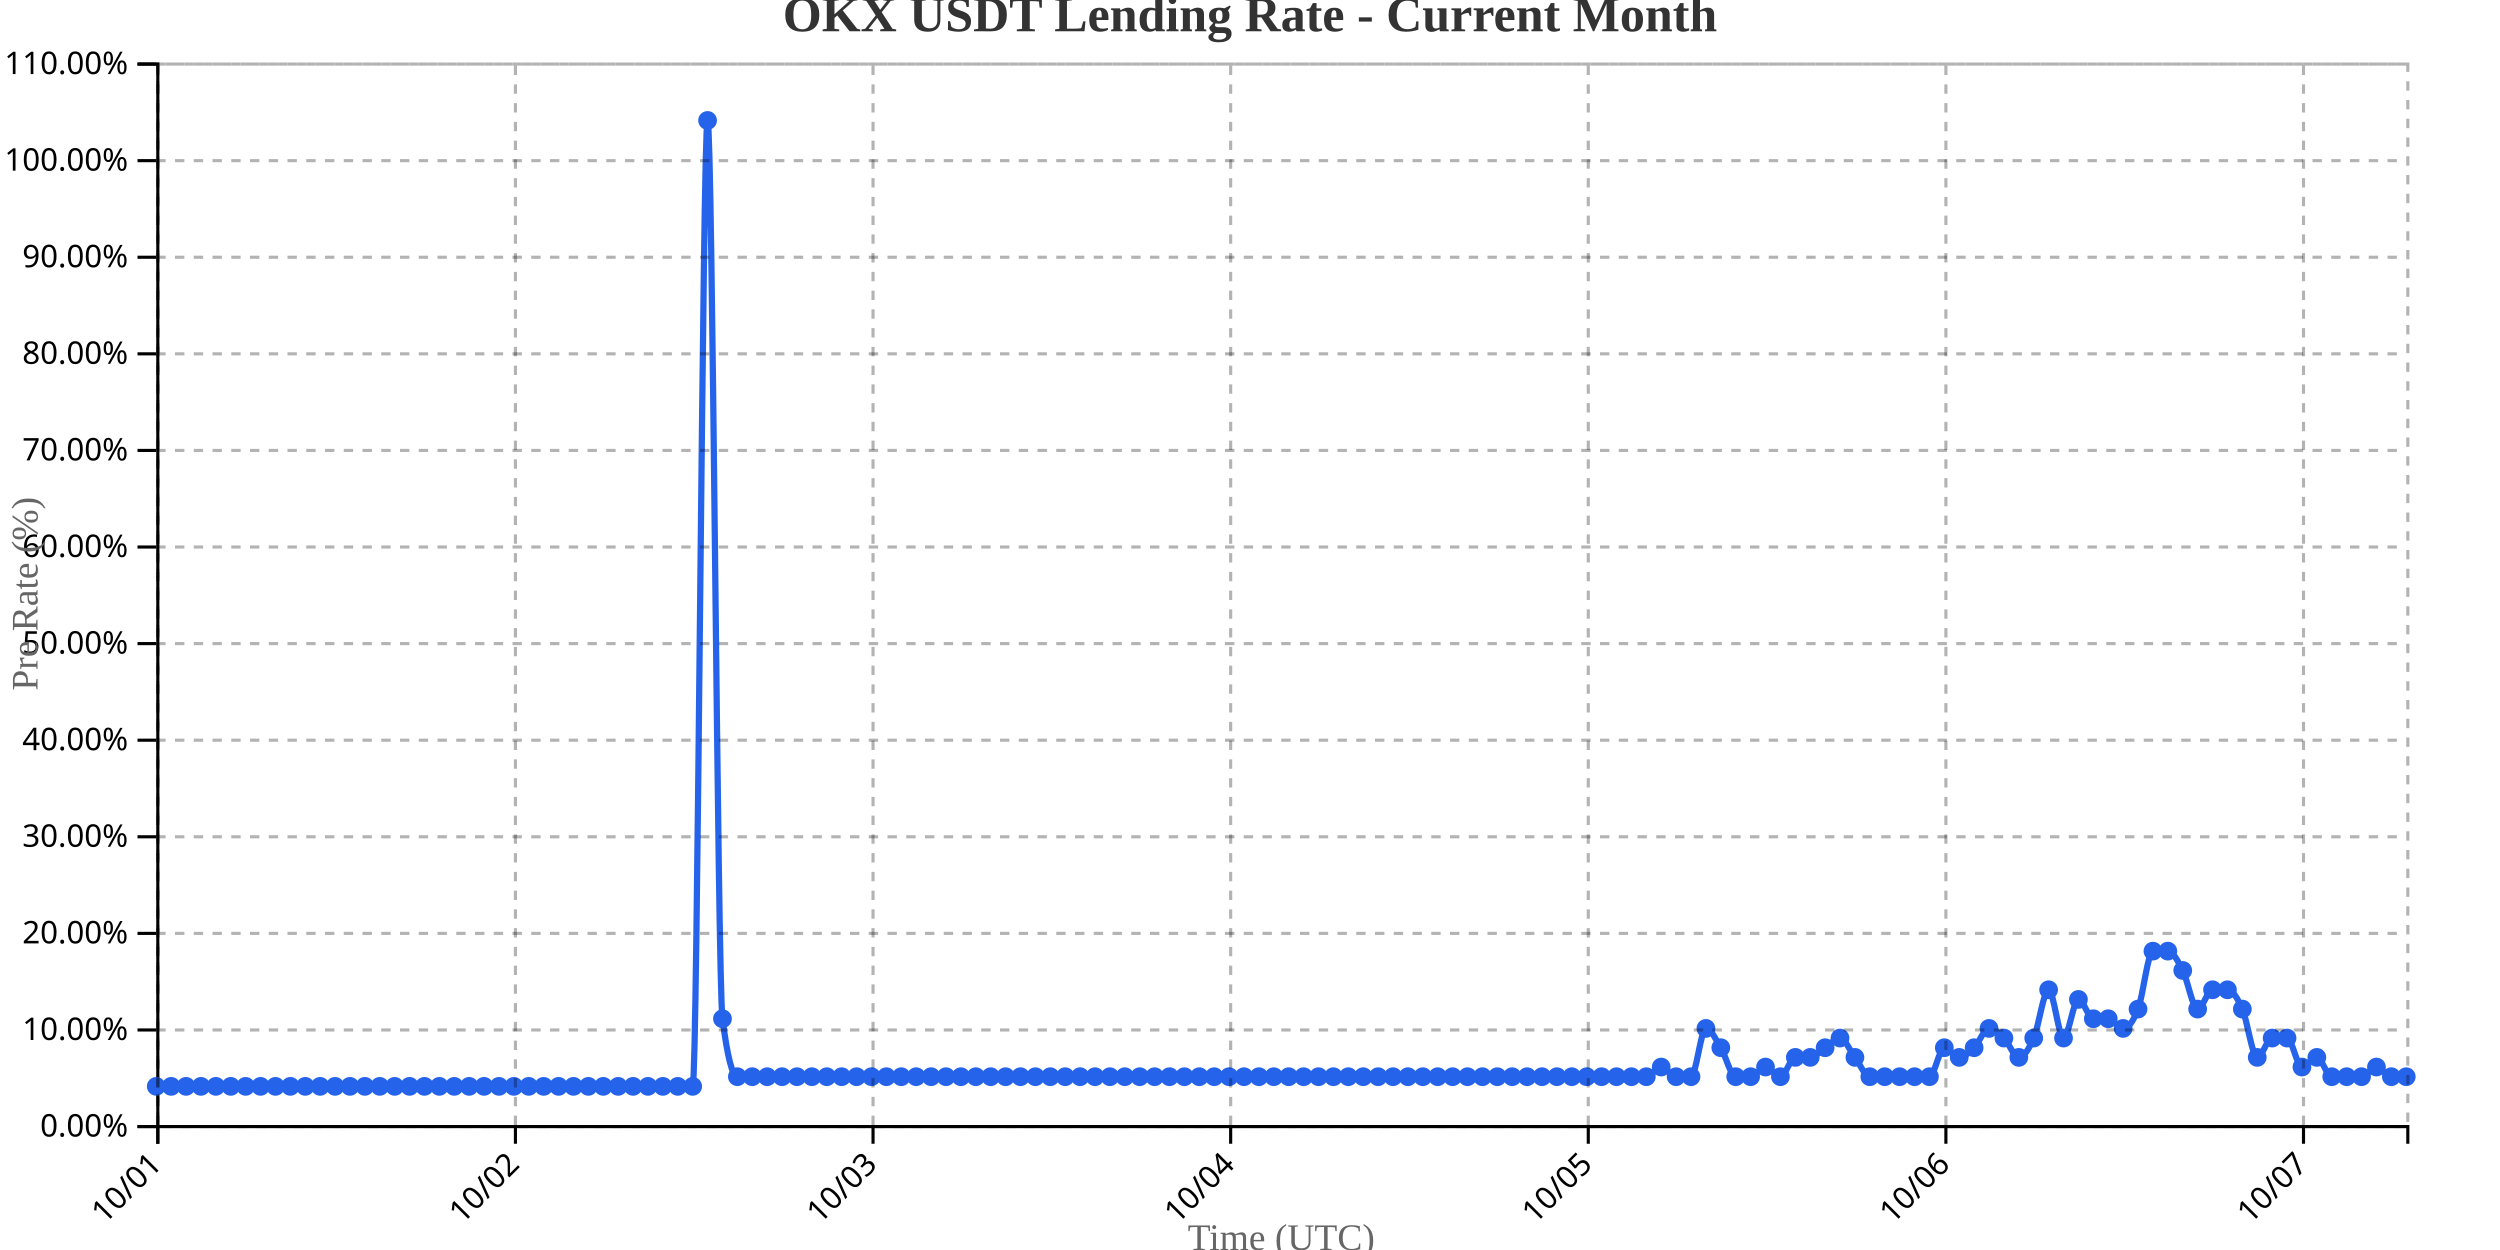
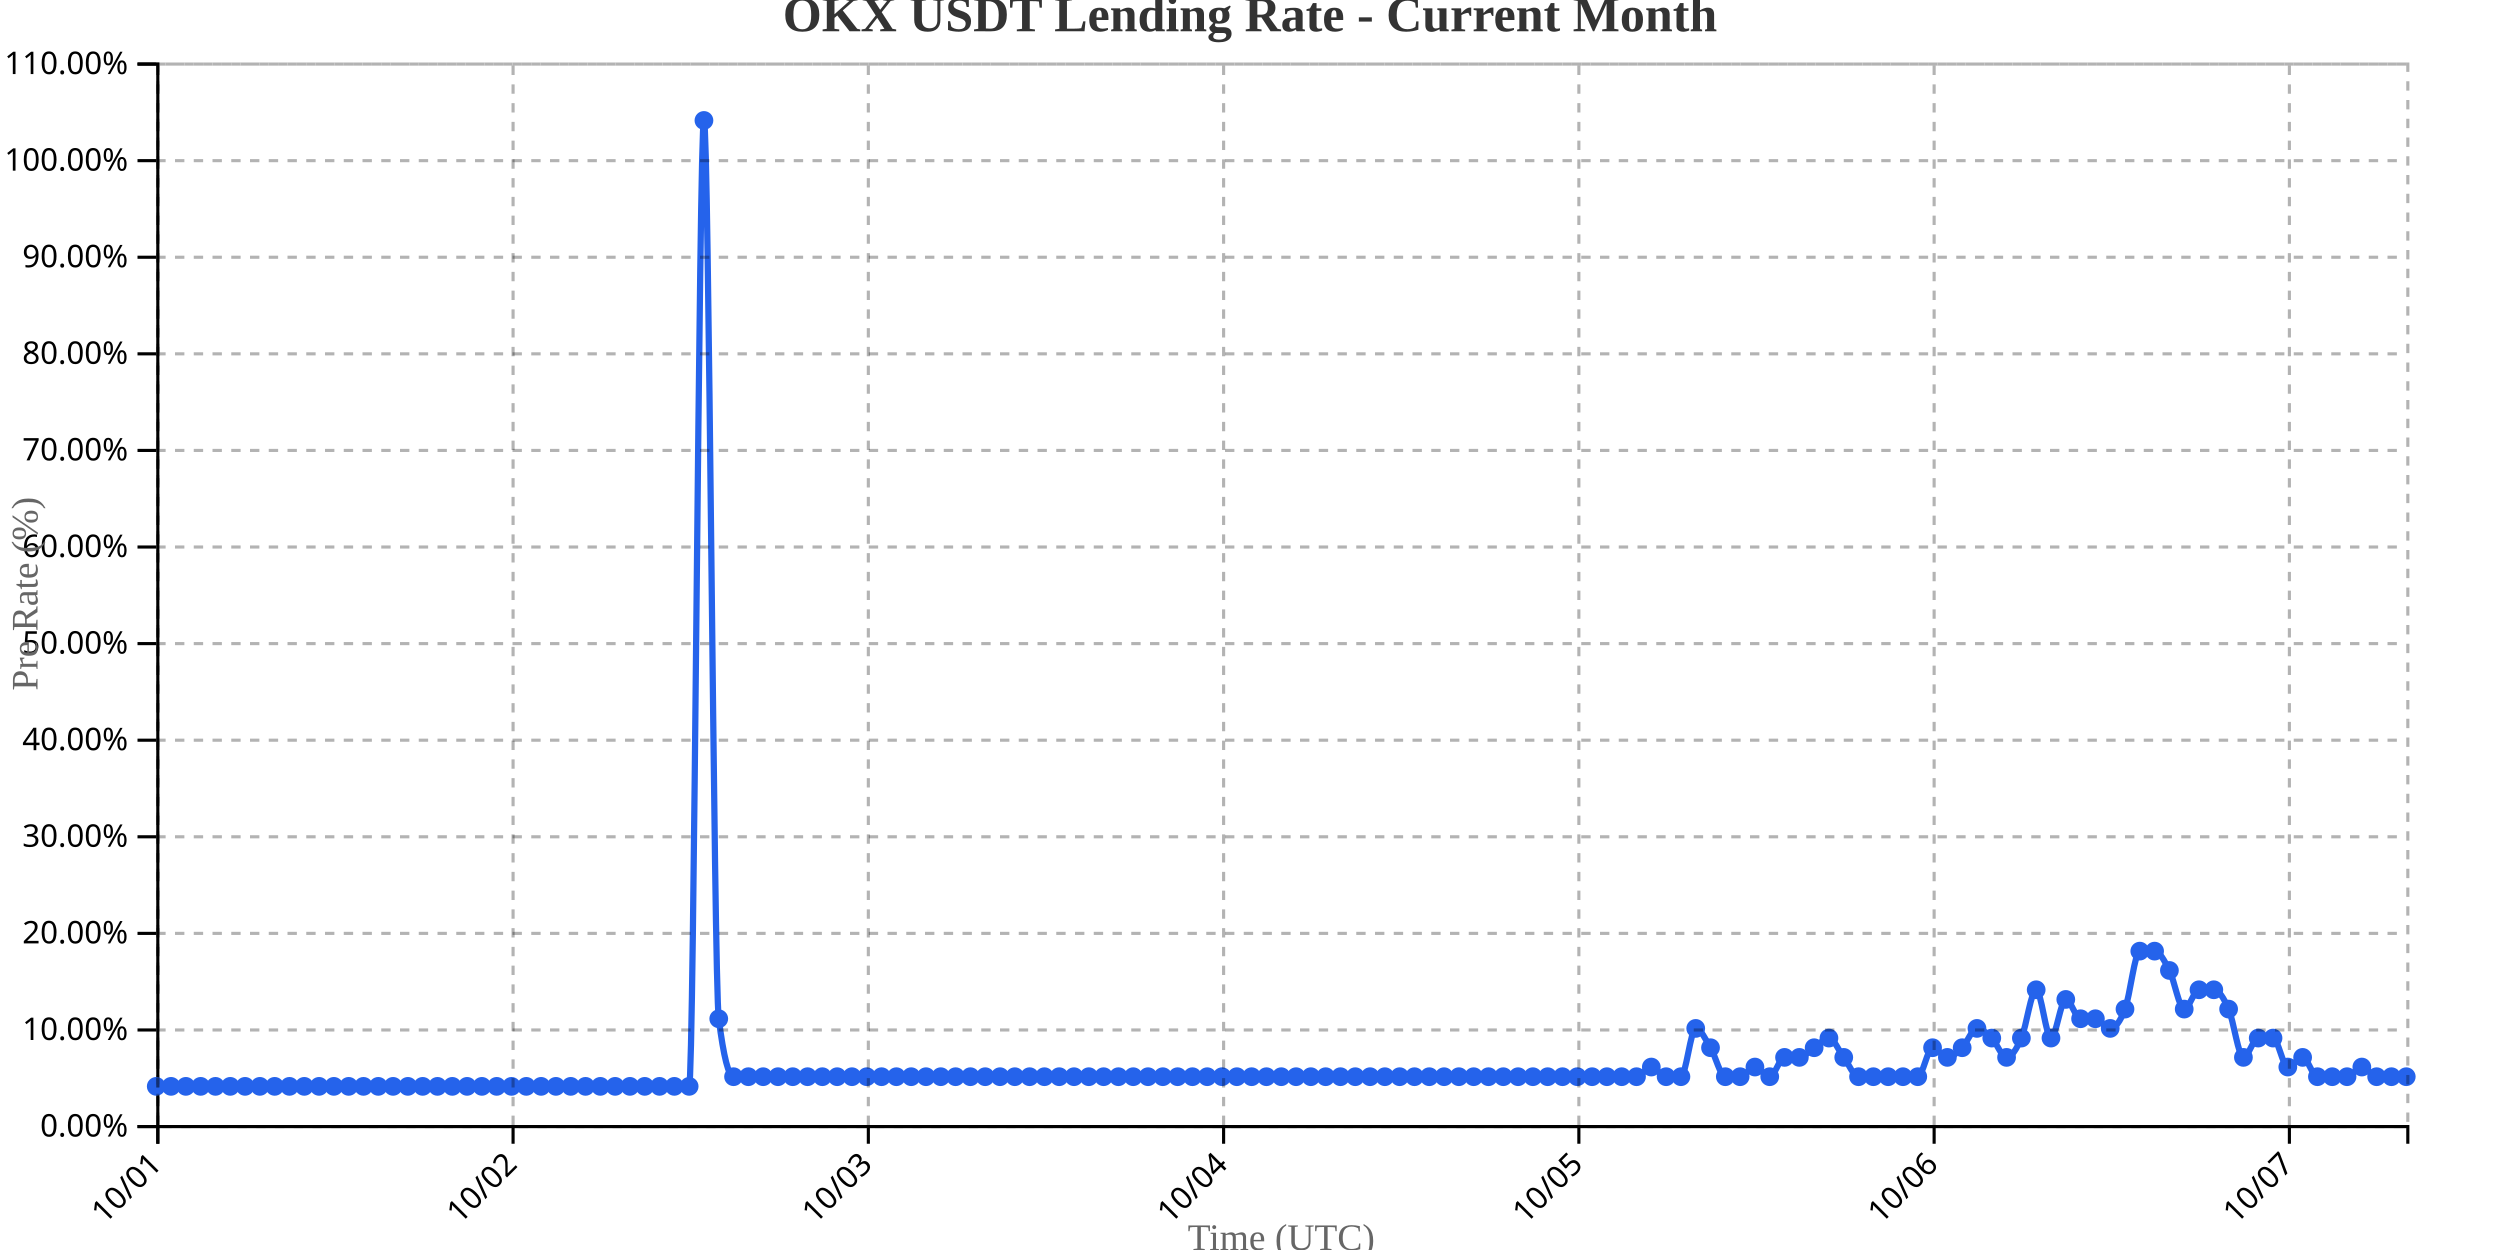
<svg xmlns="http://www.w3.org/2000/svg" width="800" height="400">
  <g transform="translate(50,20)">
    <g transform="translate(0,340)" fill="none" font-size="10" font-family="sans-serif" text-anchor="middle">
      <path class="domain" stroke="currentColor" d="M0.5,6V0.5H720.5V6" />
      <g class="tick" opacity="1" transform="translate(0.5,0)">
        <line stroke="currentColor" y2="6" />
        <text fill="currentColor" y="9" dy=".15em" style="text-anchor: end;" dx="-.8em" transform="rotate(-45)">10/01</text>
      </g>
-       <g class="tick" opacity="1" transform="translate(114.9371,0)">
+       <g class="tick" opacity="1" transform="translate(114.1842,0)">
        <line stroke="currentColor" y2="6" />
        <text fill="currentColor" y="9" dy=".15em" style="text-anchor: end;" dx="-.8em" transform="rotate(-45)">10/02</text>
      </g>
-       <g class="tick" opacity="1" transform="translate(229.3742,0)">
+       <g class="tick" opacity="1" transform="translate(227.8684,0)">
        <line stroke="currentColor" y2="6" />
        <text fill="currentColor" y="9" dy=".15em" style="text-anchor: end;" dx="-.8em" transform="rotate(-45)">10/03</text>
      </g>
-       <g class="tick" opacity="1" transform="translate(343.8113,0)">
+       <g class="tick" opacity="1" transform="translate(341.5526,0)">
        <line stroke="currentColor" y2="6" />
        <text fill="currentColor" y="9" dy=".15em" style="text-anchor: end;" dx="-.8em" transform="rotate(-45)">10/04</text>
      </g>
-       <g class="tick" opacity="1" transform="translate(458.2483,0)">
+       <g class="tick" opacity="1" transform="translate(455.2368,0)">
        <line stroke="currentColor" y2="6" />
        <text fill="currentColor" y="9" dy=".15em" style="text-anchor: end;" dx="-.8em" transform="rotate(-45)">10/05</text>
      </g>
-       <g class="tick" opacity="1" transform="translate(572.6854,0)">
+       <g class="tick" opacity="1" transform="translate(568.9211,0)">
        <line stroke="currentColor" y2="6" />
        <text fill="currentColor" y="9" dy=".15em" style="text-anchor: end;" dx="-.8em" transform="rotate(-45)">10/06</text>
      </g>
-       <g class="tick" opacity="1" transform="translate(687.1225,0)">
+       <g class="tick" opacity="1" transform="translate(682.6053,0)">
        <line stroke="currentColor" y2="6" />
        <text fill="currentColor" y="9" dy=".15em" style="text-anchor: end;" dx="-.8em" transform="rotate(-45)">10/07</text>
      </g>
    </g>
    <g fill="none" font-size="10" font-family="sans-serif" text-anchor="end">
      <path class="domain" stroke="currentColor" d="M-6,340.5H0.5V0.5H-6" />
      <g class="tick" opacity="1" transform="translate(0,340.5)">
        <line stroke="currentColor" x2="-6" />
        <text fill="currentColor" x="-9" dy="0.32em">0.00%</text>
      </g>
      <g class="tick" opacity="1" transform="translate(0,309.5909)">
        <line stroke="currentColor" x2="-6" />
        <text fill="currentColor" x="-9" dy="0.32em">10.00%</text>
      </g>
      <g class="tick" opacity="1" transform="translate(0,278.6818)">
        <line stroke="currentColor" x2="-6" />
        <text fill="currentColor" x="-9" dy="0.32em">20.00%</text>
      </g>
      <g class="tick" opacity="1" transform="translate(0,247.7727)">
        <line stroke="currentColor" x2="-6" />
        <text fill="currentColor" x="-9" dy="0.32em">30.00%</text>
      </g>
      <g class="tick" opacity="1" transform="translate(0,216.8636)">
        <line stroke="currentColor" x2="-6" />
        <text fill="currentColor" x="-9" dy="0.32em">40.00%</text>
      </g>
      <g class="tick" opacity="1" transform="translate(0,185.9545)">
        <line stroke="currentColor" x2="-6" />
        <text fill="currentColor" x="-9" dy="0.32em">50.00%</text>
      </g>
      <g class="tick" opacity="1" transform="translate(0,155.0455)">
        <line stroke="currentColor" x2="-6" />
        <text fill="currentColor" x="-9" dy="0.32em">60.00%</text>
      </g>
      <g class="tick" opacity="1" transform="translate(0,124.1364)">
        <line stroke="currentColor" x2="-6" />
        <text fill="currentColor" x="-9" dy="0.32em">70.00%</text>
      </g>
      <g class="tick" opacity="1" transform="translate(0,93.22727)">
        <line stroke="currentColor" x2="-6" />
        <text fill="currentColor" x="-9" dy="0.32em">80.00%</text>
      </g>
      <g class="tick" opacity="1" transform="translate(0,62.31818)">
        <line stroke="currentColor" x2="-6" />
        <text fill="currentColor" x="-9" dy="0.32em">90.00%</text>
      </g>
      <g class="tick" opacity="1" transform="translate(0,31.40909)">
        <line stroke="currentColor" x2="-6" />
        <text fill="currentColor" x="-9" dy="0.32em">100.00%</text>
      </g>
      <g class="tick" opacity="1" transform="translate(0,0.5)">
        <line stroke="currentColor" x2="-6" />
        <text fill="currentColor" x="-9" dy="0.32em">110.00%</text>
      </g>
    </g>
    <text transform="rotate(-90)" y="-50" x="-170" dy="1em" style="text-anchor: middle; font-size: 12px; fill: #666;">Pre Rate (%)</text>
    <text transform="translate(360, 380)" style="text-anchor: middle; font-size: 12px; fill: #666;">Time (UTC)</text>
-     <path fill="none" stroke="#2563eb" stroke-width="2" d="M0,327.636C1.589,327.636,3.179,327.636,4.768,327.636C6.358,327.636,7.947,327.636,9.536,327.636C11.126,327.636,12.715,327.636,14.305,327.636C15.894,327.636,17.483,327.636,19.073,327.636C20.662,327.636,22.252,327.636,23.841,327.636C25.43,327.636,27.02,327.636,28.609,327.636C30.199,327.636,31.788,327.636,33.377,327.636C34.967,327.636,36.556,327.636,38.146,327.636C39.735,327.636,41.325,327.636,42.914,327.636C44.503,327.636,46.093,327.636,47.682,327.636C49.272,327.636,50.861,327.636,52.45,327.636C54.04,327.636,55.629,327.636,57.219,327.636C58.808,327.636,60.397,327.636,61.987,327.636C63.576,327.636,65.166,327.636,66.755,327.636C68.344,327.636,69.934,327.636,71.523,327.636C73.113,327.636,74.702,327.636,76.291,327.636C77.881,327.636,79.47,327.636,81.06,327.636C82.649,327.636,84.238,327.636,85.828,327.636C87.417,327.636,89.007,327.636,90.596,327.636C92.185,327.636,93.775,327.636,95.364,327.636C96.954,327.636,98.543,327.636,100.132,327.636C101.722,327.636,103.311,327.636,104.901,327.636C106.49,327.636,108.079,327.636,109.669,327.636C111.258,327.636,112.848,327.636,114.437,327.636C116.026,327.636,117.616,327.636,119.205,327.636C120.795,327.636,122.384,327.636,123.974,327.636C125.563,327.636,127.152,327.636,128.742,327.636C130.331,327.636,131.921,327.636,133.51,327.636C135.099,327.636,136.689,327.636,138.278,327.636C139.868,327.636,141.457,327.636,143.046,327.636C144.636,327.636,146.225,327.636,147.815,327.636C149.404,327.636,150.993,327.636,152.583,327.636C154.172,327.636,155.762,327.636,157.351,327.636C158.94,327.636,160.53,327.636,162.119,327.636C163.709,327.636,165.298,327.636,166.887,327.636C168.477,327.636,170.066,327.636,171.656,327.636C173.245,327.636,174.834,18.545,176.424,18.545C178.013,18.545,179.603,293.636,181.192,306C182.781,318.364,184.371,324.545,185.96,324.545C187.55,324.545,189.139,324.545,190.728,324.545C192.318,324.545,193.907,324.545,195.497,324.545C197.086,324.545,198.675,324.545,200.265,324.545C201.854,324.545,203.444,324.545,205.033,324.545C206.623,324.545,208.212,324.545,209.801,324.545C211.391,324.545,212.98,324.545,214.57,324.545C216.159,324.545,217.748,324.545,219.338,324.545C220.927,324.545,222.517,324.545,224.106,324.545C225.695,324.545,227.285,324.545,228.874,324.545C230.464,324.545,232.053,324.545,233.642,324.545C235.232,324.545,236.821,324.545,238.411,324.545C240,324.545,241.589,324.545,243.179,324.545C244.768,324.545,246.358,324.545,247.947,324.545C249.536,324.545,251.126,324.545,252.715,324.545C254.305,324.545,255.894,324.545,257.483,324.545C259.073,324.545,260.662,324.545,262.252,324.545C263.841,324.545,265.43,324.545,267.02,324.545C268.609,324.545,270.199,324.545,271.788,324.545C273.377,324.545,274.967,324.545,276.556,324.545C278.146,324.545,279.735,324.545,281.325,324.545C282.914,324.545,284.503,324.545,286.093,324.545C287.682,324.545,289.272,324.545,290.861,324.545C292.45,324.545,294.04,324.545,295.629,324.545C297.219,324.545,298.808,324.545,300.397,324.545C301.987,324.545,303.576,324.545,305.166,324.545C306.755,324.545,308.344,324.545,309.934,324.545C311.523,324.545,313.113,324.545,314.702,324.545C316.291,324.545,317.881,324.545,319.47,324.545C321.06,324.545,322.649,324.545,324.238,324.545C325.828,324.545,327.417,324.545,329.007,324.545C330.596,324.545,332.185,324.545,333.775,324.545C335.364,324.545,336.954,324.545,338.543,324.545C340.132,324.545,341.722,324.545,343.311,324.545C344.901,324.545,346.49,324.545,348.079,324.545C349.669,324.545,351.258,324.545,352.848,324.545C354.437,324.545,356.026,324.545,357.616,324.545C359.205,324.545,360.795,324.545,362.384,324.545C363.974,324.545,365.563,324.545,367.152,324.545C368.742,324.545,370.331,324.545,371.921,324.545C373.51,324.545,375.099,324.545,376.689,324.545C378.278,324.545,379.868,324.545,381.457,324.545C383.046,324.545,384.636,324.545,386.225,324.545C387.815,324.545,389.404,324.545,390.993,324.545C392.583,324.545,394.172,324.545,395.762,324.545C397.351,324.545,398.94,324.545,400.53,324.545C402.119,324.545,403.709,324.545,405.298,324.545C406.887,324.545,408.477,324.545,410.066,324.545C411.656,324.545,413.245,324.545,414.834,324.545C416.424,324.545,418.013,324.545,419.603,324.545C421.192,324.545,422.781,324.545,424.371,324.545C425.96,324.545,427.55,324.545,429.139,324.545C430.728,324.545,432.318,324.545,433.907,324.545C435.497,324.545,437.086,324.545,438.675,324.545C440.265,324.545,441.854,324.545,443.444,324.545C445.033,324.545,446.623,324.545,448.212,324.545C449.801,324.545,451.391,324.545,452.98,324.545C454.57,324.545,456.159,324.545,457.748,324.545C459.338,324.545,460.927,324.545,462.517,324.545C464.106,324.545,465.695,324.545,467.285,324.545C468.874,324.545,470.464,324.545,472.053,324.545C473.642,324.545,475.232,324.545,476.821,324.545C478.411,324.545,480,321.455,481.589,321.455C483.179,321.455,484.768,324.545,486.358,324.545C487.947,324.545,489.536,324.545,491.126,324.545C492.715,324.545,494.305,309.091,495.894,309.091C497.483,309.091,499.073,312.697,500.662,315.273C502.252,317.848,503.841,324.545,505.43,324.545C507.02,324.545,508.609,324.545,510.199,324.545C511.788,324.545,513.377,321.455,514.967,321.455C516.556,321.455,518.146,324.545,519.735,324.545C521.325,324.545,522.914,318.364,524.503,318.364C526.093,318.364,527.682,318.364,529.272,318.364C530.861,318.364,532.45,316.303,534.04,315.273C535.629,314.242,537.219,312.182,538.808,312.182C540.397,312.182,541.987,316.303,543.576,318.364C545.166,320.424,546.755,324.545,548.344,324.545C549.934,324.545,551.523,324.545,553.113,324.545C554.702,324.545,556.291,324.545,557.881,324.545C559.47,324.545,561.06,324.545,562.649,324.545C564.238,324.545,565.828,324.545,567.417,324.545C569.007,324.545,570.596,315.273,572.185,315.273C573.775,315.273,575.364,318.364,576.954,318.364C578.543,318.364,580.132,316.818,581.722,315.273C583.311,313.727,584.901,309.091,586.49,309.091C588.079,309.091,589.669,310.636,591.258,312.182C592.848,313.727,594.437,318.364,596.026,318.364C597.616,318.364,599.205,315.788,600.795,312.182C602.384,308.576,603.974,296.727,605.563,296.727C607.152,296.727,608.742,312.182,610.331,312.182C611.921,312.182,613.51,299.818,615.099,299.818C616.689,299.818,618.278,306,619.868,306C621.457,306,623.046,306,624.636,306C626.225,306,627.815,309.091,629.404,309.091C630.993,309.091,632.583,307.03,634.172,302.909C635.762,298.788,637.351,284.364,638.94,284.364C640.53,284.364,642.119,284.364,643.709,284.364C645.298,284.364,646.887,287.455,648.477,290.545C650.066,293.636,651.656,302.909,653.245,302.909C654.834,302.909,656.424,296.727,658.013,296.727C659.603,296.727,661.192,296.727,662.781,296.727C664.371,296.727,665.96,299.303,667.55,302.909C669.139,306.515,670.728,318.364,672.318,318.364C673.907,318.364,675.497,312.182,677.086,312.182C678.675,312.182,680.265,312.182,681.854,312.182C683.444,312.182,685.033,321.455,686.623,321.455C688.212,321.455,689.801,318.364,691.391,318.364C692.98,318.364,694.57,324.545,696.159,324.545C697.748,324.545,699.338,324.545,700.927,324.545C702.517,324.545,704.106,324.545,705.695,324.545C707.285,324.545,708.874,321.455,710.464,321.455C712.053,321.455,713.642,324.545,715.232,324.545C716.821,324.545,718.411,324.545,720,324.545" />
+     <path fill="none" stroke="#2563eb" stroke-width="2" d="M0,327.636C1.579,327.636,3.158,327.636,4.737,327.636C6.316,327.636,7.895,327.636,9.474,327.636C11.053,327.636,12.632,327.636,14.211,327.636C15.789,327.636,17.368,327.636,18.947,327.636C20.526,327.636,22.105,327.636,23.684,327.636C25.263,327.636,26.842,327.636,28.421,327.636C30,327.636,31.579,327.636,33.158,327.636C34.737,327.636,36.316,327.636,37.895,327.636C39.474,327.636,41.053,327.636,42.632,327.636C44.211,327.636,45.789,327.636,47.368,327.636C48.947,327.636,50.526,327.636,52.105,327.636C53.684,327.636,55.263,327.636,56.842,327.636C58.421,327.636,60,327.636,61.579,327.636C63.158,327.636,64.737,327.636,66.316,327.636C67.895,327.636,69.474,327.636,71.053,327.636C72.632,327.636,74.211,327.636,75.789,327.636C77.368,327.636,78.947,327.636,80.526,327.636C82.105,327.636,83.684,327.636,85.263,327.636C86.842,327.636,88.421,327.636,90,327.636C91.579,327.636,93.158,327.636,94.737,327.636C96.316,327.636,97.895,327.636,99.474,327.636C101.053,327.636,102.632,327.636,104.211,327.636C105.789,327.636,107.368,327.636,108.947,327.636C110.526,327.636,112.105,327.636,113.684,327.636C115.263,327.636,116.842,327.636,118.421,327.636C120,327.636,121.579,327.636,123.158,327.636C124.737,327.636,126.316,327.636,127.895,327.636C129.474,327.636,131.053,327.636,132.632,327.636C134.211,327.636,135.789,327.636,137.368,327.636C138.947,327.636,140.526,327.636,142.105,327.636C143.684,327.636,145.263,327.636,146.842,327.636C148.421,327.636,150,327.636,151.579,327.636C153.158,327.636,154.737,327.636,156.316,327.636C157.895,327.636,159.474,327.636,161.053,327.636C162.632,327.636,164.211,327.636,165.789,327.636C167.368,327.636,168.947,327.636,170.526,327.636C172.105,327.636,173.684,18.545,175.263,18.545C176.842,18.545,178.421,293.636,180,306C181.579,318.364,183.158,324.545,184.737,324.545C186.316,324.545,187.895,324.545,189.474,324.545C191.053,324.545,192.632,324.545,194.211,324.545C195.789,324.545,197.368,324.545,198.947,324.545C200.526,324.545,202.105,324.545,203.684,324.545C205.263,324.545,206.842,324.545,208.421,324.545C210,324.545,211.579,324.545,213.158,324.545C214.737,324.545,216.316,324.545,217.895,324.545C219.474,324.545,221.053,324.545,222.632,324.545C224.211,324.545,225.789,324.545,227.368,324.545C228.947,324.545,230.526,324.545,232.105,324.545C233.684,324.545,235.263,324.545,236.842,324.545C238.421,324.545,240,324.545,241.579,324.545C243.158,324.545,244.737,324.545,246.316,324.545C247.895,324.545,249.474,324.545,251.053,324.545C252.632,324.545,254.211,324.545,255.789,324.545C257.368,324.545,258.947,324.545,260.526,324.545C262.105,324.545,263.684,324.545,265.263,324.545C266.842,324.545,268.421,324.545,270,324.545C271.579,324.545,273.158,324.545,274.737,324.545C276.316,324.545,277.895,324.545,279.474,324.545C281.053,324.545,282.632,324.545,284.211,324.545C285.789,324.545,287.368,324.545,288.947,324.545C290.526,324.545,292.105,324.545,293.684,324.545C295.263,324.545,296.842,324.545,298.421,324.545C300,324.545,301.579,324.545,303.158,324.545C304.737,324.545,306.316,324.545,307.895,324.545C309.474,324.545,311.053,324.545,312.632,324.545C314.211,324.545,315.789,324.545,317.368,324.545C318.947,324.545,320.526,324.545,322.105,324.545C323.684,324.545,325.263,324.545,326.842,324.545C328.421,324.545,330,324.545,331.579,324.545C333.158,324.545,334.737,324.545,336.316,324.545C337.895,324.545,339.474,324.545,341.053,324.545C342.632,324.545,344.211,324.545,345.789,324.545C347.368,324.545,348.947,324.545,350.526,324.545C352.105,324.545,353.684,324.545,355.263,324.545C356.842,324.545,358.421,324.545,360,324.545C361.579,324.545,363.158,324.545,364.737,324.545C366.316,324.545,367.895,324.545,369.474,324.545C371.053,324.545,372.632,324.545,374.211,324.545C375.789,324.545,377.368,324.545,378.947,324.545C380.526,324.545,382.105,324.545,383.684,324.545C385.263,324.545,386.842,324.545,388.421,324.545C390,324.545,391.579,324.545,393.158,324.545C394.737,324.545,396.316,324.545,397.895,324.545C399.474,324.545,401.053,324.545,402.632,324.545C404.211,324.545,405.789,324.545,407.368,324.545C408.947,324.545,410.526,324.545,412.105,324.545C413.684,324.545,415.263,324.545,416.842,324.545C418.421,324.545,420,324.545,421.579,324.545C423.158,324.545,424.737,324.545,426.316,324.545C427.895,324.545,429.474,324.545,431.053,324.545C432.632,324.545,434.211,324.545,435.789,324.545C437.368,324.545,438.947,324.545,440.526,324.545C442.105,324.545,443.684,324.545,445.263,324.545C446.842,324.545,448.421,324.545,450,324.545C451.579,324.545,453.158,324.545,454.737,324.545C456.316,324.545,457.895,324.545,459.474,324.545C461.053,324.545,462.632,324.545,464.211,324.545C465.789,324.545,467.368,324.545,468.947,324.545C470.526,324.545,472.105,324.545,473.684,324.545C475.263,324.545,476.842,321.455,478.421,321.455C480,321.455,481.579,324.545,483.158,324.545C484.737,324.545,486.316,324.545,487.895,324.545C489.474,324.545,491.053,309.091,492.632,309.091C494.211,309.091,495.789,312.697,497.368,315.273C498.947,317.848,500.526,324.545,502.105,324.545C503.684,324.545,505.263,324.545,506.842,324.545C508.421,324.545,510,321.455,511.579,321.455C513.158,321.455,514.737,324.545,516.316,324.545C517.895,324.545,519.474,318.364,521.053,318.364C522.632,318.364,524.211,318.364,525.789,318.364C527.368,318.364,528.947,316.303,530.526,315.273C532.105,314.242,533.684,312.182,535.263,312.182C536.842,312.182,538.421,316.303,540,318.364C541.579,320.424,543.158,324.545,544.737,324.545C546.316,324.545,547.895,324.545,549.474,324.545C551.053,324.545,552.632,324.545,554.211,324.545C555.789,324.545,557.368,324.545,558.947,324.545C560.526,324.545,562.105,324.545,563.684,324.545C565.263,324.545,566.842,315.273,568.421,315.273C570,315.273,571.579,318.364,573.158,318.364C574.737,318.364,576.316,316.818,577.895,315.273C579.474,313.727,581.053,309.091,582.632,309.091C584.211,309.091,585.789,310.636,587.368,312.182C588.947,313.727,590.526,318.364,592.105,318.364C593.684,318.364,595.263,315.788,596.842,312.182C598.421,308.576,600,296.727,601.579,296.727C603.158,296.727,604.737,312.182,606.316,312.182C607.895,312.182,609.474,299.818,611.053,299.818C612.632,299.818,614.211,306,615.789,306C617.368,306,618.947,306,620.526,306C622.105,306,623.684,309.091,625.263,309.091C626.842,309.091,628.421,307.03,630,302.909C631.579,298.788,633.158,284.364,634.737,284.364C636.316,284.364,637.895,284.364,639.474,284.364C641.053,284.364,642.632,287.455,644.211,290.545C645.789,293.636,647.368,302.909,648.947,302.909C650.526,302.909,652.105,296.727,653.684,296.727C655.263,296.727,656.842,296.727,658.421,296.727C660,296.727,661.579,299.303,663.158,302.909C664.737,306.515,666.316,318.364,667.895,318.364C669.474,318.364,671.053,312.182,672.632,312.182C674.211,312.182,675.789,312.182,677.368,312.182C678.947,312.182,680.526,321.455,682.105,321.455C683.684,321.455,685.263,318.364,686.842,318.364C688.421,318.364,690,324.545,691.579,324.545C693.158,324.545,694.737,324.545,696.316,324.545C697.895,324.545,699.474,324.545,701.053,324.545C702.632,324.545,704.211,321.455,705.789,321.455C707.368,321.455,708.947,324.545,710.526,324.545C712.105,324.545,713.684,324.545,715.263,324.545C716.842,324.545,718.421,324.545,720,324.545" />
    <circle class="dot" cx="0" cy="327.636" r="3" fill="#2563eb" />
-     <circle class="dot" cx="4.768" cy="327.636" r="3" fill="#2563eb" />
-     <circle class="dot" cx="9.536" cy="327.636" r="3" fill="#2563eb" />
-     <circle class="dot" cx="14.305" cy="327.636" r="3" fill="#2563eb" />
-     <circle class="dot" cx="19.073" cy="327.636" r="3" fill="#2563eb" />
-     <circle class="dot" cx="23.841" cy="327.636" r="3" fill="#2563eb" />
-     <circle class="dot" cx="28.609" cy="327.636" r="3" fill="#2563eb" />
-     <circle class="dot" cx="33.377" cy="327.636" r="3" fill="#2563eb" />
-     <circle class="dot" cx="38.146" cy="327.636" r="3" fill="#2563eb" />
-     <circle class="dot" cx="42.914" cy="327.636" r="3" fill="#2563eb" />
-     <circle class="dot" cx="47.682" cy="327.636" r="3" fill="#2563eb" />
-     <circle class="dot" cx="52.45" cy="327.636" r="3" fill="#2563eb" />
-     <circle class="dot" cx="57.219" cy="327.636" r="3" fill="#2563eb" />
-     <circle class="dot" cx="61.987" cy="327.636" r="3" fill="#2563eb" />
-     <circle class="dot" cx="66.755" cy="327.636" r="3" fill="#2563eb" />
-     <circle class="dot" cx="71.523" cy="327.636" r="3" fill="#2563eb" />
-     <circle class="dot" cx="76.291" cy="327.636" r="3" fill="#2563eb" />
-     <circle class="dot" cx="81.06" cy="327.636" r="3" fill="#2563eb" />
-     <circle class="dot" cx="85.828" cy="327.636" r="3" fill="#2563eb" />
-     <circle class="dot" cx="90.596" cy="327.636" r="3" fill="#2563eb" />
-     <circle class="dot" cx="95.364" cy="327.636" r="3" fill="#2563eb" />
-     <circle class="dot" cx="100.132" cy="327.636" r="3" fill="#2563eb" />
-     <circle class="dot" cx="104.901" cy="327.636" r="3" fill="#2563eb" />
-     <circle class="dot" cx="109.669" cy="327.636" r="3" fill="#2563eb" />
-     <circle class="dot" cx="114.437" cy="327.636" r="3" fill="#2563eb" />
-     <circle class="dot" cx="119.205" cy="327.636" r="3" fill="#2563eb" />
-     <circle class="dot" cx="123.974" cy="327.636" r="3" fill="#2563eb" />
-     <circle class="dot" cx="128.742" cy="327.636" r="3" fill="#2563eb" />
-     <circle class="dot" cx="133.51" cy="327.636" r="3" fill="#2563eb" />
-     <circle class="dot" cx="138.278" cy="327.636" r="3" fill="#2563eb" />
-     <circle class="dot" cx="143.046" cy="327.636" r="3" fill="#2563eb" />
-     <circle class="dot" cx="147.815" cy="327.636" r="3" fill="#2563eb" />
-     <circle class="dot" cx="152.583" cy="327.636" r="3" fill="#2563eb" />
-     <circle class="dot" cx="157.351" cy="327.636" r="3" fill="#2563eb" />
-     <circle class="dot" cx="162.119" cy="327.636" r="3" fill="#2563eb" />
-     <circle class="dot" cx="166.887" cy="327.636" r="3" fill="#2563eb" />
-     <circle class="dot" cx="171.656" cy="327.636" r="3" fill="#2563eb" />
-     <circle class="dot" cx="176.424" cy="18.545" r="3" fill="#2563eb" />
-     <circle class="dot" cx="181.192" cy="306" r="3" fill="#2563eb" />
-     <circle class="dot" cx="185.96" cy="324.545" r="3" fill="#2563eb" />
-     <circle class="dot" cx="190.728" cy="324.545" r="3" fill="#2563eb" />
-     <circle class="dot" cx="195.497" cy="324.545" r="3" fill="#2563eb" />
-     <circle class="dot" cx="200.265" cy="324.545" r="3" fill="#2563eb" />
-     <circle class="dot" cx="205.033" cy="324.545" r="3" fill="#2563eb" />
-     <circle class="dot" cx="209.801" cy="324.545" r="3" fill="#2563eb" />
-     <circle class="dot" cx="214.57" cy="324.545" r="3" fill="#2563eb" />
-     <circle class="dot" cx="219.338" cy="324.545" r="3" fill="#2563eb" />
-     <circle class="dot" cx="224.106" cy="324.545" r="3" fill="#2563eb" />
-     <circle class="dot" cx="228.874" cy="324.545" r="3" fill="#2563eb" />
-     <circle class="dot" cx="233.642" cy="324.545" r="3" fill="#2563eb" />
-     <circle class="dot" cx="238.411" cy="324.545" r="3" fill="#2563eb" />
-     <circle class="dot" cx="243.179" cy="324.545" r="3" fill="#2563eb" />
-     <circle class="dot" cx="247.947" cy="324.545" r="3" fill="#2563eb" />
-     <circle class="dot" cx="252.715" cy="324.545" r="3" fill="#2563eb" />
-     <circle class="dot" cx="257.483" cy="324.545" r="3" fill="#2563eb" />
-     <circle class="dot" cx="262.252" cy="324.545" r="3" fill="#2563eb" />
-     <circle class="dot" cx="267.02" cy="324.545" r="3" fill="#2563eb" />
-     <circle class="dot" cx="271.788" cy="324.545" r="3" fill="#2563eb" />
-     <circle class="dot" cx="276.556" cy="324.545" r="3" fill="#2563eb" />
-     <circle class="dot" cx="281.325" cy="324.545" r="3" fill="#2563eb" />
-     <circle class="dot" cx="286.093" cy="324.545" r="3" fill="#2563eb" />
-     <circle class="dot" cx="290.861" cy="324.545" r="3" fill="#2563eb" />
-     <circle class="dot" cx="295.629" cy="324.545" r="3" fill="#2563eb" />
-     <circle class="dot" cx="300.397" cy="324.545" r="3" fill="#2563eb" />
-     <circle class="dot" cx="305.166" cy="324.545" r="3" fill="#2563eb" />
-     <circle class="dot" cx="309.934" cy="324.545" r="3" fill="#2563eb" />
-     <circle class="dot" cx="314.702" cy="324.545" r="3" fill="#2563eb" />
-     <circle class="dot" cx="319.47" cy="324.545" r="3" fill="#2563eb" />
-     <circle class="dot" cx="324.238" cy="324.545" r="3" fill="#2563eb" />
-     <circle class="dot" cx="329.007" cy="324.545" r="3" fill="#2563eb" />
-     <circle class="dot" cx="333.775" cy="324.545" r="3" fill="#2563eb" />
-     <circle class="dot" cx="338.543" cy="324.545" r="3" fill="#2563eb" />
-     <circle class="dot" cx="343.311" cy="324.545" r="3" fill="#2563eb" />
-     <circle class="dot" cx="348.079" cy="324.545" r="3" fill="#2563eb" />
-     <circle class="dot" cx="352.848" cy="324.545" r="3" fill="#2563eb" />
-     <circle class="dot" cx="357.616" cy="324.545" r="3" fill="#2563eb" />
-     <circle class="dot" cx="362.384" cy="324.545" r="3" fill="#2563eb" />
-     <circle class="dot" cx="367.152" cy="324.545" r="3" fill="#2563eb" />
-     <circle class="dot" cx="371.921" cy="324.545" r="3" fill="#2563eb" />
-     <circle class="dot" cx="376.689" cy="324.545" r="3" fill="#2563eb" />
-     <circle class="dot" cx="381.457" cy="324.545" r="3" fill="#2563eb" />
-     <circle class="dot" cx="386.225" cy="324.545" r="3" fill="#2563eb" />
-     <circle class="dot" cx="390.993" cy="324.545" r="3" fill="#2563eb" />
-     <circle class="dot" cx="395.762" cy="324.545" r="3" fill="#2563eb" />
-     <circle class="dot" cx="400.53" cy="324.545" r="3" fill="#2563eb" />
-     <circle class="dot" cx="405.298" cy="324.545" r="3" fill="#2563eb" />
-     <circle class="dot" cx="410.066" cy="324.545" r="3" fill="#2563eb" />
-     <circle class="dot" cx="414.834" cy="324.545" r="3" fill="#2563eb" />
-     <circle class="dot" cx="419.603" cy="324.545" r="3" fill="#2563eb" />
-     <circle class="dot" cx="424.371" cy="324.545" r="3" fill="#2563eb" />
-     <circle class="dot" cx="429.139" cy="324.545" r="3" fill="#2563eb" />
-     <circle class="dot" cx="433.907" cy="324.545" r="3" fill="#2563eb" />
-     <circle class="dot" cx="438.675" cy="324.545" r="3" fill="#2563eb" />
-     <circle class="dot" cx="443.444" cy="324.545" r="3" fill="#2563eb" />
-     <circle class="dot" cx="448.212" cy="324.545" r="3" fill="#2563eb" />
-     <circle class="dot" cx="452.98" cy="324.545" r="3" fill="#2563eb" />
-     <circle class="dot" cx="457.748" cy="324.545" r="3" fill="#2563eb" />
-     <circle class="dot" cx="462.517" cy="324.545" r="3" fill="#2563eb" />
-     <circle class="dot" cx="467.285" cy="324.545" r="3" fill="#2563eb" />
-     <circle class="dot" cx="472.053" cy="324.545" r="3" fill="#2563eb" />
-     <circle class="dot" cx="476.821" cy="324.545" r="3" fill="#2563eb" />
-     <circle class="dot" cx="481.589" cy="321.455" r="3" fill="#2563eb" />
-     <circle class="dot" cx="486.358" cy="324.545" r="3" fill="#2563eb" />
-     <circle class="dot" cx="491.126" cy="324.545" r="3" fill="#2563eb" />
-     <circle class="dot" cx="495.894" cy="309.091" r="3" fill="#2563eb" />
-     <circle class="dot" cx="500.662" cy="315.273" r="3" fill="#2563eb" />
-     <circle class="dot" cx="505.43" cy="324.545" r="3" fill="#2563eb" />
-     <circle class="dot" cx="510.199" cy="324.545" r="3" fill="#2563eb" />
-     <circle class="dot" cx="514.967" cy="321.455" r="3" fill="#2563eb" />
-     <circle class="dot" cx="519.735" cy="324.545" r="3" fill="#2563eb" />
-     <circle class="dot" cx="524.503" cy="318.364" r="3" fill="#2563eb" />
-     <circle class="dot" cx="529.272" cy="318.364" r="3" fill="#2563eb" />
-     <circle class="dot" cx="534.04" cy="315.273" r="3" fill="#2563eb" />
-     <circle class="dot" cx="538.808" cy="312.182" r="3" fill="#2563eb" />
-     <circle class="dot" cx="543.576" cy="318.364" r="3" fill="#2563eb" />
-     <circle class="dot" cx="548.344" cy="324.545" r="3" fill="#2563eb" />
-     <circle class="dot" cx="553.113" cy="324.545" r="3" fill="#2563eb" />
-     <circle class="dot" cx="557.881" cy="324.545" r="3" fill="#2563eb" />
-     <circle class="dot" cx="562.649" cy="324.545" r="3" fill="#2563eb" />
-     <circle class="dot" cx="567.417" cy="324.545" r="3" fill="#2563eb" />
-     <circle class="dot" cx="572.185" cy="315.273" r="3" fill="#2563eb" />
-     <circle class="dot" cx="576.954" cy="318.364" r="3" fill="#2563eb" />
-     <circle class="dot" cx="581.722" cy="315.273" r="3" fill="#2563eb" />
-     <circle class="dot" cx="586.49" cy="309.091" r="3" fill="#2563eb" />
-     <circle class="dot" cx="591.258" cy="312.182" r="3" fill="#2563eb" />
-     <circle class="dot" cx="596.026" cy="318.364" r="3" fill="#2563eb" />
-     <circle class="dot" cx="600.795" cy="312.182" r="3" fill="#2563eb" />
-     <circle class="dot" cx="605.563" cy="296.727" r="3" fill="#2563eb" />
-     <circle class="dot" cx="610.331" cy="312.182" r="3" fill="#2563eb" />
-     <circle class="dot" cx="615.099" cy="299.818" r="3" fill="#2563eb" />
-     <circle class="dot" cx="619.868" cy="306" r="3" fill="#2563eb" />
-     <circle class="dot" cx="624.636" cy="306" r="3" fill="#2563eb" />
-     <circle class="dot" cx="629.404" cy="309.091" r="3" fill="#2563eb" />
-     <circle class="dot" cx="634.172" cy="302.909" r="3" fill="#2563eb" />
-     <circle class="dot" cx="638.94" cy="284.364" r="3" fill="#2563eb" />
-     <circle class="dot" cx="643.709" cy="284.364" r="3" fill="#2563eb" />
-     <circle class="dot" cx="648.477" cy="290.545" r="3" fill="#2563eb" />
-     <circle class="dot" cx="653.245" cy="302.909" r="3" fill="#2563eb" />
-     <circle class="dot" cx="658.013" cy="296.727" r="3" fill="#2563eb" />
-     <circle class="dot" cx="662.781" cy="296.727" r="3" fill="#2563eb" />
-     <circle class="dot" cx="667.55" cy="302.909" r="3" fill="#2563eb" />
-     <circle class="dot" cx="672.318" cy="318.364" r="3" fill="#2563eb" />
-     <circle class="dot" cx="677.086" cy="312.182" r="3" fill="#2563eb" />
-     <circle class="dot" cx="681.854" cy="312.182" r="3" fill="#2563eb" />
-     <circle class="dot" cx="686.623" cy="321.455" r="3" fill="#2563eb" />
-     <circle class="dot" cx="691.391" cy="318.364" r="3" fill="#2563eb" />
-     <circle class="dot" cx="696.159" cy="324.545" r="3" fill="#2563eb" />
-     <circle class="dot" cx="700.927" cy="324.545" r="3" fill="#2563eb" />
-     <circle class="dot" cx="705.695" cy="324.545" r="3" fill="#2563eb" />
-     <circle class="dot" cx="710.464" cy="321.455" r="3" fill="#2563eb" />
-     <circle class="dot" cx="715.232" cy="324.545" r="3" fill="#2563eb" />
+     <circle class="dot" cx="4.737" cy="327.636" r="3" fill="#2563eb" />
+     <circle class="dot" cx="9.474" cy="327.636" r="3" fill="#2563eb" />
+     <circle class="dot" cx="14.211" cy="327.636" r="3" fill="#2563eb" />
+     <circle class="dot" cx="18.947" cy="327.636" r="3" fill="#2563eb" />
+     <circle class="dot" cx="23.684" cy="327.636" r="3" fill="#2563eb" />
+     <circle class="dot" cx="28.421" cy="327.636" r="3" fill="#2563eb" />
+     <circle class="dot" cx="33.158" cy="327.636" r="3" fill="#2563eb" />
+     <circle class="dot" cx="37.895" cy="327.636" r="3" fill="#2563eb" />
+     <circle class="dot" cx="42.632" cy="327.636" r="3" fill="#2563eb" />
+     <circle class="dot" cx="47.368" cy="327.636" r="3" fill="#2563eb" />
+     <circle class="dot" cx="52.105" cy="327.636" r="3" fill="#2563eb" />
+     <circle class="dot" cx="56.842" cy="327.636" r="3" fill="#2563eb" />
+     <circle class="dot" cx="61.579" cy="327.636" r="3" fill="#2563eb" />
+     <circle class="dot" cx="66.316" cy="327.636" r="3" fill="#2563eb" />
+     <circle class="dot" cx="71.053" cy="327.636" r="3" fill="#2563eb" />
+     <circle class="dot" cx="75.789" cy="327.636" r="3" fill="#2563eb" />
+     <circle class="dot" cx="80.526" cy="327.636" r="3" fill="#2563eb" />
+     <circle class="dot" cx="85.263" cy="327.636" r="3" fill="#2563eb" />
+     <circle class="dot" cx="90" cy="327.636" r="3" fill="#2563eb" />
+     <circle class="dot" cx="94.737" cy="327.636" r="3" fill="#2563eb" />
+     <circle class="dot" cx="99.474" cy="327.636" r="3" fill="#2563eb" />
+     <circle class="dot" cx="104.211" cy="327.636" r="3" fill="#2563eb" />
+     <circle class="dot" cx="108.947" cy="327.636" r="3" fill="#2563eb" />
+     <circle class="dot" cx="113.684" cy="327.636" r="3" fill="#2563eb" />
+     <circle class="dot" cx="118.421" cy="327.636" r="3" fill="#2563eb" />
+     <circle class="dot" cx="123.158" cy="327.636" r="3" fill="#2563eb" />
+     <circle class="dot" cx="127.895" cy="327.636" r="3" fill="#2563eb" />
+     <circle class="dot" cx="132.632" cy="327.636" r="3" fill="#2563eb" />
+     <circle class="dot" cx="137.368" cy="327.636" r="3" fill="#2563eb" />
+     <circle class="dot" cx="142.105" cy="327.636" r="3" fill="#2563eb" />
+     <circle class="dot" cx="146.842" cy="327.636" r="3" fill="#2563eb" />
+     <circle class="dot" cx="151.579" cy="327.636" r="3" fill="#2563eb" />
+     <circle class="dot" cx="156.316" cy="327.636" r="3" fill="#2563eb" />
+     <circle class="dot" cx="161.053" cy="327.636" r="3" fill="#2563eb" />
+     <circle class="dot" cx="165.789" cy="327.636" r="3" fill="#2563eb" />
+     <circle class="dot" cx="170.526" cy="327.636" r="3" fill="#2563eb" />
+     <circle class="dot" cx="175.263" cy="18.545" r="3" fill="#2563eb" />
+     <circle class="dot" cx="180" cy="306" r="3" fill="#2563eb" />
+     <circle class="dot" cx="184.737" cy="324.545" r="3" fill="#2563eb" />
+     <circle class="dot" cx="189.474" cy="324.545" r="3" fill="#2563eb" />
+     <circle class="dot" cx="194.211" cy="324.545" r="3" fill="#2563eb" />
+     <circle class="dot" cx="198.947" cy="324.545" r="3" fill="#2563eb" />
+     <circle class="dot" cx="203.684" cy="324.545" r="3" fill="#2563eb" />
+     <circle class="dot" cx="208.421" cy="324.545" r="3" fill="#2563eb" />
+     <circle class="dot" cx="213.158" cy="324.545" r="3" fill="#2563eb" />
+     <circle class="dot" cx="217.895" cy="324.545" r="3" fill="#2563eb" />
+     <circle class="dot" cx="222.632" cy="324.545" r="3" fill="#2563eb" />
+     <circle class="dot" cx="227.368" cy="324.545" r="3" fill="#2563eb" />
+     <circle class="dot" cx="232.105" cy="324.545" r="3" fill="#2563eb" />
+     <circle class="dot" cx="236.842" cy="324.545" r="3" fill="#2563eb" />
+     <circle class="dot" cx="241.579" cy="324.545" r="3" fill="#2563eb" />
+     <circle class="dot" cx="246.316" cy="324.545" r="3" fill="#2563eb" />
+     <circle class="dot" cx="251.053" cy="324.545" r="3" fill="#2563eb" />
+     <circle class="dot" cx="255.789" cy="324.545" r="3" fill="#2563eb" />
+     <circle class="dot" cx="260.526" cy="324.545" r="3" fill="#2563eb" />
+     <circle class="dot" cx="265.263" cy="324.545" r="3" fill="#2563eb" />
+     <circle class="dot" cx="270" cy="324.545" r="3" fill="#2563eb" />
+     <circle class="dot" cx="274.737" cy="324.545" r="3" fill="#2563eb" />
+     <circle class="dot" cx="279.474" cy="324.545" r="3" fill="#2563eb" />
+     <circle class="dot" cx="284.211" cy="324.545" r="3" fill="#2563eb" />
+     <circle class="dot" cx="288.947" cy="324.545" r="3" fill="#2563eb" />
+     <circle class="dot" cx="293.684" cy="324.545" r="3" fill="#2563eb" />
+     <circle class="dot" cx="298.421" cy="324.545" r="3" fill="#2563eb" />
+     <circle class="dot" cx="303.158" cy="324.545" r="3" fill="#2563eb" />
+     <circle class="dot" cx="307.895" cy="324.545" r="3" fill="#2563eb" />
+     <circle class="dot" cx="312.632" cy="324.545" r="3" fill="#2563eb" />
+     <circle class="dot" cx="317.368" cy="324.545" r="3" fill="#2563eb" />
+     <circle class="dot" cx="322.105" cy="324.545" r="3" fill="#2563eb" />
+     <circle class="dot" cx="326.842" cy="324.545" r="3" fill="#2563eb" />
+     <circle class="dot" cx="331.579" cy="324.545" r="3" fill="#2563eb" />
+     <circle class="dot" cx="336.316" cy="324.545" r="3" fill="#2563eb" />
+     <circle class="dot" cx="341.053" cy="324.545" r="3" fill="#2563eb" />
+     <circle class="dot" cx="345.789" cy="324.545" r="3" fill="#2563eb" />
+     <circle class="dot" cx="350.526" cy="324.545" r="3" fill="#2563eb" />
+     <circle class="dot" cx="355.263" cy="324.545" r="3" fill="#2563eb" />
+     <circle class="dot" cx="360" cy="324.545" r="3" fill="#2563eb" />
+     <circle class="dot" cx="364.737" cy="324.545" r="3" fill="#2563eb" />
+     <circle class="dot" cx="369.474" cy="324.545" r="3" fill="#2563eb" />
+     <circle class="dot" cx="374.211" cy="324.545" r="3" fill="#2563eb" />
+     <circle class="dot" cx="378.947" cy="324.545" r="3" fill="#2563eb" />
+     <circle class="dot" cx="383.684" cy="324.545" r="3" fill="#2563eb" />
+     <circle class="dot" cx="388.421" cy="324.545" r="3" fill="#2563eb" />
+     <circle class="dot" cx="393.158" cy="324.545" r="3" fill="#2563eb" />
+     <circle class="dot" cx="397.895" cy="324.545" r="3" fill="#2563eb" />
+     <circle class="dot" cx="402.632" cy="324.545" r="3" fill="#2563eb" />
+     <circle class="dot" cx="407.368" cy="324.545" r="3" fill="#2563eb" />
+     <circle class="dot" cx="412.105" cy="324.545" r="3" fill="#2563eb" />
+     <circle class="dot" cx="416.842" cy="324.545" r="3" fill="#2563eb" />
+     <circle class="dot" cx="421.579" cy="324.545" r="3" fill="#2563eb" />
+     <circle class="dot" cx="426.316" cy="324.545" r="3" fill="#2563eb" />
+     <circle class="dot" cx="431.053" cy="324.545" r="3" fill="#2563eb" />
+     <circle class="dot" cx="435.789" cy="324.545" r="3" fill="#2563eb" />
+     <circle class="dot" cx="440.526" cy="324.545" r="3" fill="#2563eb" />
+     <circle class="dot" cx="445.263" cy="324.545" r="3" fill="#2563eb" />
+     <circle class="dot" cx="450" cy="324.545" r="3" fill="#2563eb" />
+     <circle class="dot" cx="454.737" cy="324.545" r="3" fill="#2563eb" />
+     <circle class="dot" cx="459.474" cy="324.545" r="3" fill="#2563eb" />
+     <circle class="dot" cx="464.211" cy="324.545" r="3" fill="#2563eb" />
+     <circle class="dot" cx="468.947" cy="324.545" r="3" fill="#2563eb" />
+     <circle class="dot" cx="473.684" cy="324.545" r="3" fill="#2563eb" />
+     <circle class="dot" cx="478.421" cy="321.455" r="3" fill="#2563eb" />
+     <circle class="dot" cx="483.158" cy="324.545" r="3" fill="#2563eb" />
+     <circle class="dot" cx="487.895" cy="324.545" r="3" fill="#2563eb" />
+     <circle class="dot" cx="492.632" cy="309.091" r="3" fill="#2563eb" />
+     <circle class="dot" cx="497.368" cy="315.273" r="3" fill="#2563eb" />
+     <circle class="dot" cx="502.105" cy="324.545" r="3" fill="#2563eb" />
+     <circle class="dot" cx="506.842" cy="324.545" r="3" fill="#2563eb" />
+     <circle class="dot" cx="511.579" cy="321.455" r="3" fill="#2563eb" />
+     <circle class="dot" cx="516.316" cy="324.545" r="3" fill="#2563eb" />
+     <circle class="dot" cx="521.053" cy="318.364" r="3" fill="#2563eb" />
+     <circle class="dot" cx="525.789" cy="318.364" r="3" fill="#2563eb" />
+     <circle class="dot" cx="530.526" cy="315.273" r="3" fill="#2563eb" />
+     <circle class="dot" cx="535.263" cy="312.182" r="3" fill="#2563eb" />
+     <circle class="dot" cx="540" cy="318.364" r="3" fill="#2563eb" />
+     <circle class="dot" cx="544.737" cy="324.545" r="3" fill="#2563eb" />
+     <circle class="dot" cx="549.474" cy="324.545" r="3" fill="#2563eb" />
+     <circle class="dot" cx="554.211" cy="324.545" r="3" fill="#2563eb" />
+     <circle class="dot" cx="558.947" cy="324.545" r="3" fill="#2563eb" />
+     <circle class="dot" cx="563.684" cy="324.545" r="3" fill="#2563eb" />
+     <circle class="dot" cx="568.421" cy="315.273" r="3" fill="#2563eb" />
+     <circle class="dot" cx="573.158" cy="318.364" r="3" fill="#2563eb" />
+     <circle class="dot" cx="577.895" cy="315.273" r="3" fill="#2563eb" />
+     <circle class="dot" cx="582.632" cy="309.091" r="3" fill="#2563eb" />
+     <circle class="dot" cx="587.368" cy="312.182" r="3" fill="#2563eb" />
+     <circle class="dot" cx="592.105" cy="318.364" r="3" fill="#2563eb" />
+     <circle class="dot" cx="596.842" cy="312.182" r="3" fill="#2563eb" />
+     <circle class="dot" cx="601.579" cy="296.727" r="3" fill="#2563eb" />
+     <circle class="dot" cx="606.316" cy="312.182" r="3" fill="#2563eb" />
+     <circle class="dot" cx="611.053" cy="299.818" r="3" fill="#2563eb" />
+     <circle class="dot" cx="615.789" cy="306" r="3" fill="#2563eb" />
+     <circle class="dot" cx="620.526" cy="306" r="3" fill="#2563eb" />
+     <circle class="dot" cx="625.263" cy="309.091" r="3" fill="#2563eb" />
+     <circle class="dot" cx="630" cy="302.909" r="3" fill="#2563eb" />
+     <circle class="dot" cx="634.737" cy="284.364" r="3" fill="#2563eb" />
+     <circle class="dot" cx="639.474" cy="284.364" r="3" fill="#2563eb" />
+     <circle class="dot" cx="644.211" cy="290.545" r="3" fill="#2563eb" />
+     <circle class="dot" cx="648.947" cy="302.909" r="3" fill="#2563eb" />
+     <circle class="dot" cx="653.684" cy="296.727" r="3" fill="#2563eb" />
+     <circle class="dot" cx="658.421" cy="296.727" r="3" fill="#2563eb" />
+     <circle class="dot" cx="663.158" cy="302.909" r="3" fill="#2563eb" />
+     <circle class="dot" cx="667.895" cy="318.364" r="3" fill="#2563eb" />
+     <circle class="dot" cx="672.632" cy="312.182" r="3" fill="#2563eb" />
+     <circle class="dot" cx="677.368" cy="312.182" r="3" fill="#2563eb" />
+     <circle class="dot" cx="682.105" cy="321.455" r="3" fill="#2563eb" />
+     <circle class="dot" cx="686.842" cy="318.364" r="3" fill="#2563eb" />
+     <circle class="dot" cx="691.579" cy="324.545" r="3" fill="#2563eb" />
+     <circle class="dot" cx="696.316" cy="324.545" r="3" fill="#2563eb" />
+     <circle class="dot" cx="701.053" cy="324.545" r="3" fill="#2563eb" />
+     <circle class="dot" cx="705.789" cy="321.455" r="3" fill="#2563eb" />
+     <circle class="dot" cx="710.526" cy="324.545" r="3" fill="#2563eb" />
+     <circle class="dot" cx="715.263" cy="324.545" r="3" fill="#2563eb" />
    <circle class="dot" cx="720" cy="324.545" r="3" fill="#2563eb" />
    <g class="grid" transform="translate(0,340)" fill="none" font-size="10" font-family="sans-serif" text-anchor="middle" style="stroke-dasharray: 3,3; opacity: 0.3;">
      <path class="domain" stroke="currentColor" d="M0.5,-340V0.5H720.5V-340" />
      <g class="tick" opacity="1" transform="translate(0.5,0)">
        <line stroke="currentColor" y2="-340" />
        <text fill="currentColor" y="3" dy="0.71em" />
      </g>
-       <g class="tick" opacity="1" transform="translate(114.9371,0)">
-         <line stroke="currentColor" y2="-340" />
-         <text fill="currentColor" y="3" dy="0.71em" />
-       </g>
-       <g class="tick" opacity="1" transform="translate(229.3742,0)">
-         <line stroke="currentColor" y2="-340" />
-         <text fill="currentColor" y="3" dy="0.71em" />
-       </g>
-       <g class="tick" opacity="1" transform="translate(343.8113,0)">
-         <line stroke="currentColor" y2="-340" />
-         <text fill="currentColor" y="3" dy="0.71em" />
-       </g>
-       <g class="tick" opacity="1" transform="translate(458.2483,0)">
-         <line stroke="currentColor" y2="-340" />
-         <text fill="currentColor" y="3" dy="0.71em" />
-       </g>
-       <g class="tick" opacity="1" transform="translate(572.6854,0)">
-         <line stroke="currentColor" y2="-340" />
-         <text fill="currentColor" y="3" dy="0.71em" />
-       </g>
-       <g class="tick" opacity="1" transform="translate(687.1225,0)">
+       <g class="tick" opacity="1" transform="translate(114.1842,0)">
+         <line stroke="currentColor" y2="-340" />
+         <text fill="currentColor" y="3" dy="0.71em" />
+       </g>
+       <g class="tick" opacity="1" transform="translate(227.8684,0)">
+         <line stroke="currentColor" y2="-340" />
+         <text fill="currentColor" y="3" dy="0.71em" />
+       </g>
+       <g class="tick" opacity="1" transform="translate(341.5526,0)">
+         <line stroke="currentColor" y2="-340" />
+         <text fill="currentColor" y="3" dy="0.71em" />
+       </g>
+       <g class="tick" opacity="1" transform="translate(455.2368,0)">
+         <line stroke="currentColor" y2="-340" />
+         <text fill="currentColor" y="3" dy="0.71em" />
+       </g>
+       <g class="tick" opacity="1" transform="translate(568.9211,0)">
+         <line stroke="currentColor" y2="-340" />
+         <text fill="currentColor" y="3" dy="0.71em" />
+       </g>
+       <g class="tick" opacity="1" transform="translate(682.6053,0)">
        <line stroke="currentColor" y2="-340" />
        <text fill="currentColor" y="3" dy="0.71em" />
      </g>
    </g>
    <g class="grid" fill="none" font-size="10" font-family="sans-serif" text-anchor="end" style="stroke-dasharray: 3,3; opacity: 0.3;">
      <path class="domain" stroke="currentColor" d="M720,340.5H0.5V0.5H720" />
      <g class="tick" opacity="1" transform="translate(0,340.5)">
        <line stroke="currentColor" x2="720" />
        <text fill="currentColor" x="-3" dy="0.32em" />
      </g>
      <g class="tick" opacity="1" transform="translate(0,309.5909)">
        <line stroke="currentColor" x2="720" />
        <text fill="currentColor" x="-3" dy="0.32em" />
      </g>
      <g class="tick" opacity="1" transform="translate(0,278.6818)">
        <line stroke="currentColor" x2="720" />
        <text fill="currentColor" x="-3" dy="0.32em" />
      </g>
      <g class="tick" opacity="1" transform="translate(0,247.7727)">
        <line stroke="currentColor" x2="720" />
        <text fill="currentColor" x="-3" dy="0.32em" />
      </g>
      <g class="tick" opacity="1" transform="translate(0,216.8636)">
        <line stroke="currentColor" x2="720" />
        <text fill="currentColor" x="-3" dy="0.32em" />
      </g>
      <g class="tick" opacity="1" transform="translate(0,185.9545)">
        <line stroke="currentColor" x2="720" />
        <text fill="currentColor" x="-3" dy="0.32em" />
      </g>
      <g class="tick" opacity="1" transform="translate(0,155.0455)">
        <line stroke="currentColor" x2="720" />
        <text fill="currentColor" x="-3" dy="0.32em" />
      </g>
      <g class="tick" opacity="1" transform="translate(0,124.1364)">
        <line stroke="currentColor" x2="720" />
        <text fill="currentColor" x="-3" dy="0.32em" />
      </g>
      <g class="tick" opacity="1" transform="translate(0,93.22727)">
        <line stroke="currentColor" x2="720" />
        <text fill="currentColor" x="-3" dy="0.32em" />
      </g>
      <g class="tick" opacity="1" transform="translate(0,62.31818)">
        <line stroke="currentColor" x2="720" />
        <text fill="currentColor" x="-3" dy="0.32em" />
      </g>
      <g class="tick" opacity="1" transform="translate(0,31.40909)">
        <line stroke="currentColor" x2="720" />
        <text fill="currentColor" x="-3" dy="0.32em" />
      </g>
      <g class="tick" opacity="1" transform="translate(0,0.5)">
        <line stroke="currentColor" x2="720" />
        <text fill="currentColor" x="-3" dy="0.32em" />
      </g>
    </g>
  </g>
  <text x="400" y="10" text-anchor="middle" style="font-size: 16px; font-weight: bold; fill: #333;">OKX USDT Lending Rate - Current Month</text>
</svg>
